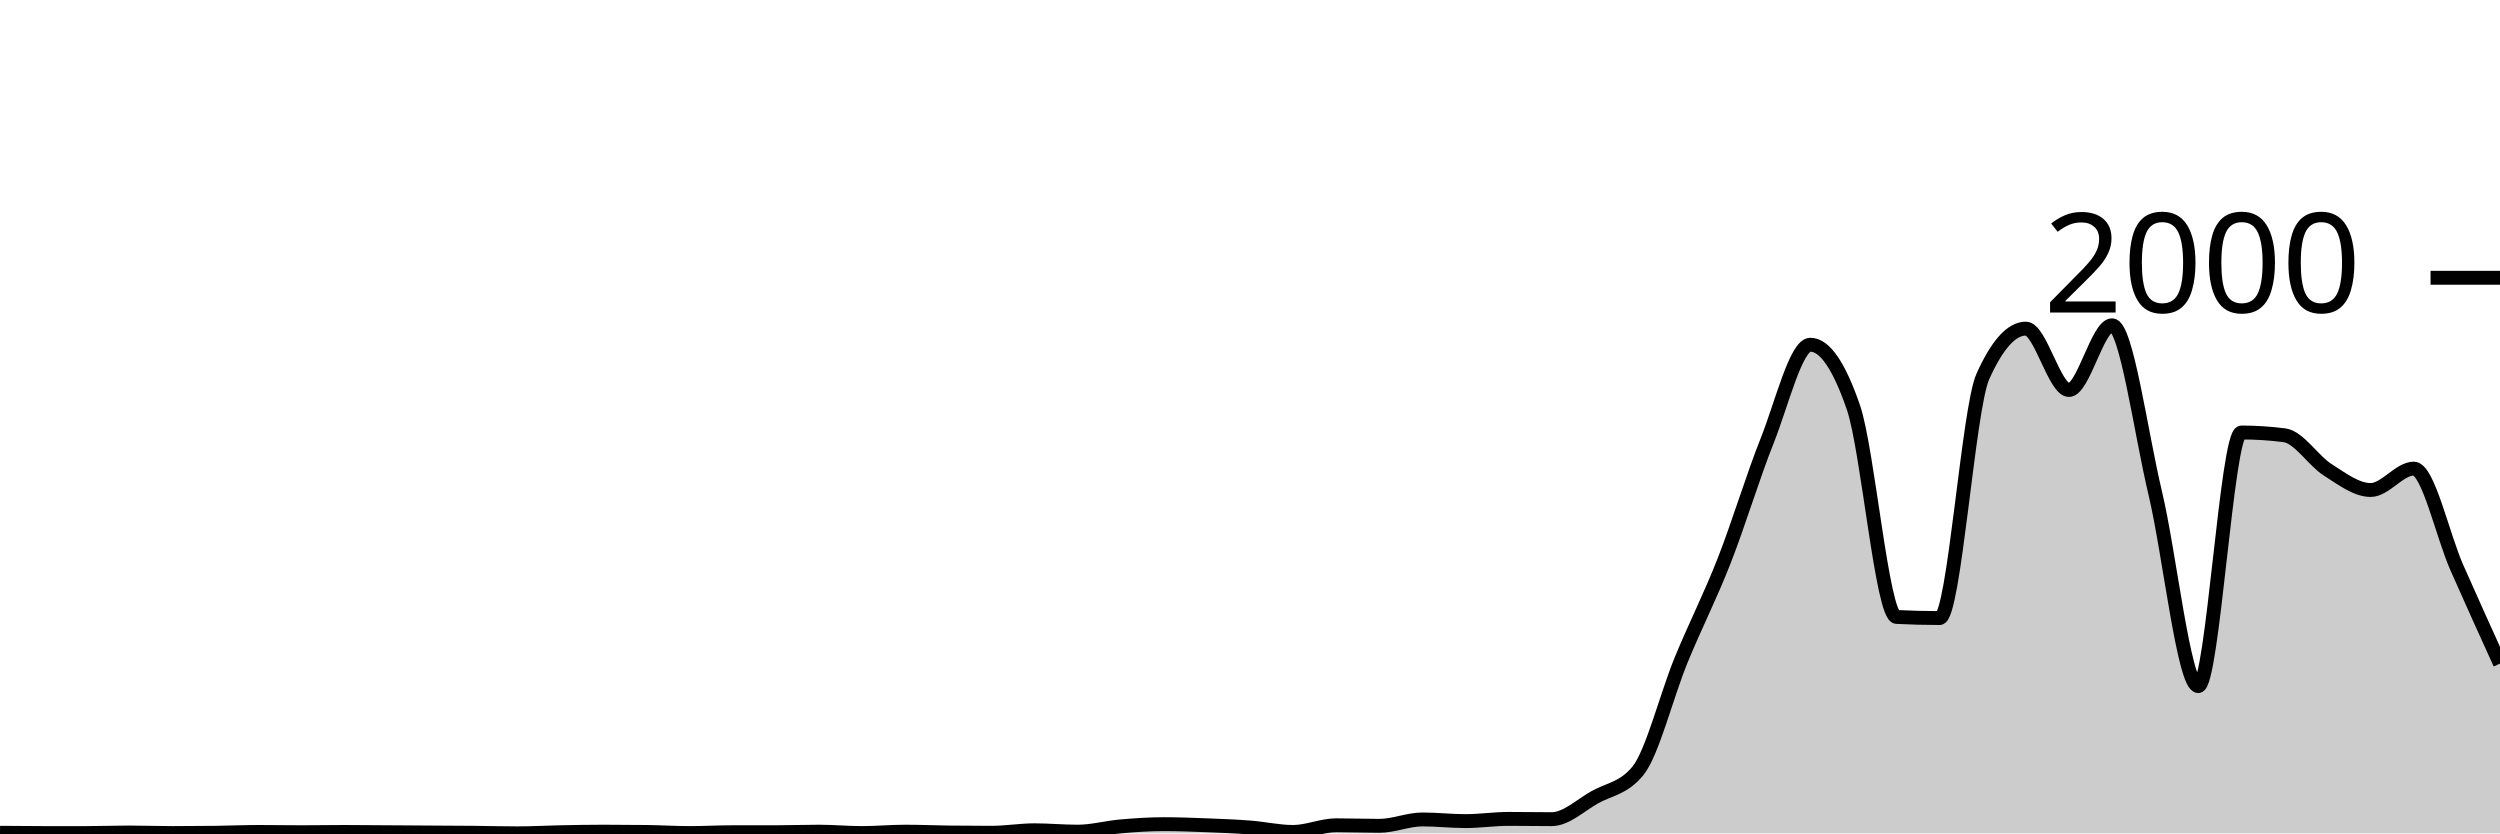
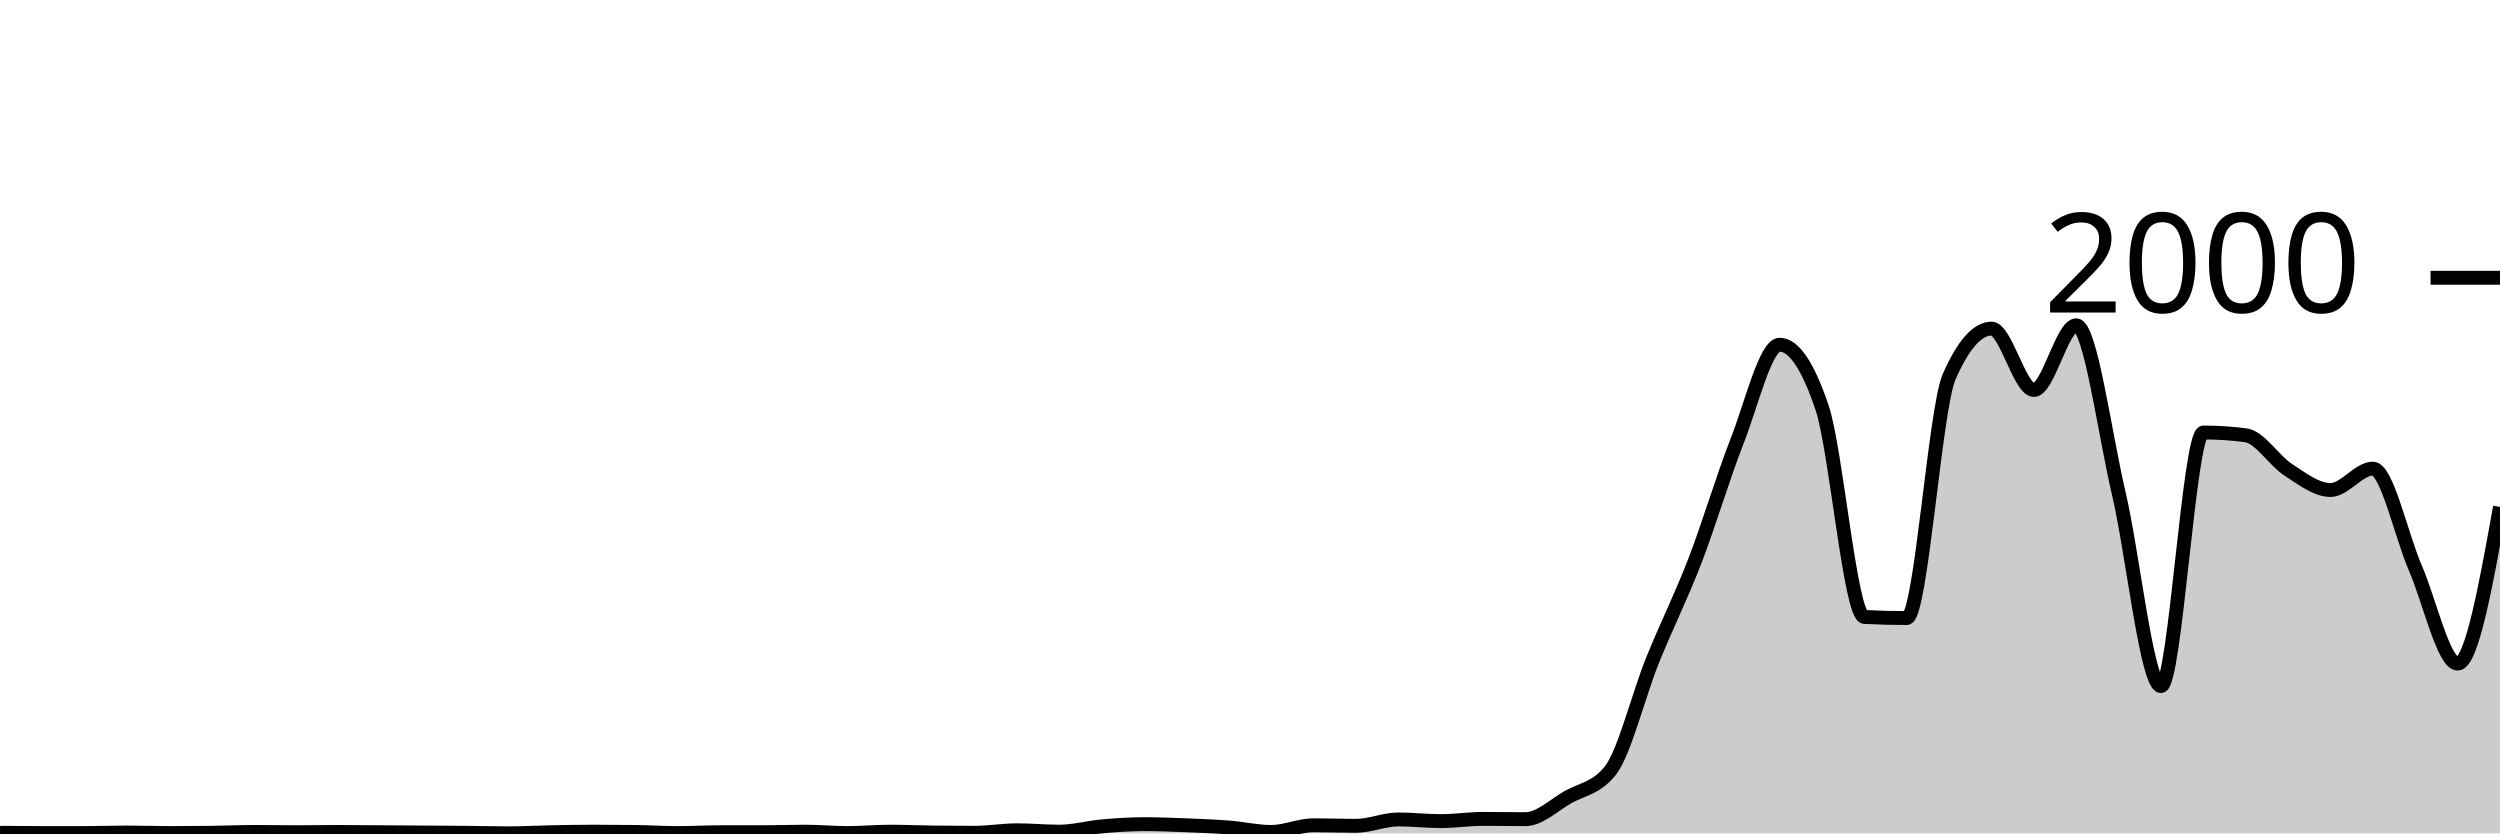
<svg xmlns="http://www.w3.org/2000/svg" viewBox="0 0 180 60">
  <g transform="translate(0,20)">
-     <path class="area" fill="rgba(0, 0, 0, 0.2)" d="M0,39.96C1.034,39.97,2.069,39.98,3.103,39.98C4.138,39.98,5.172,39.98,6.207,39.98C7.241,39.98,8.276,39.94,9.31,39.94C10.345,39.94,11.379,39.98,12.414,39.98C13.448,39.98,14.483,39.973,15.517,39.96C16.552,39.947,17.586,39.9,18.621,39.9C19.655,39.9,20.69,39.92,21.724,39.92C22.759,39.92,23.793,39.9,24.828,39.9C25.862,39.9,26.897,39.913,27.931,39.92C28.966,39.927,30,39.933,31.034,39.94C32.069,39.947,33.103,39.95,34.138,39.96C35.172,39.97,36.207,40,37.241,40C38.276,40,39.31,39.94,40.345,39.92C41.379,39.9,42.414,39.88,43.448,39.88C44.483,39.88,45.517,39.887,46.552,39.9C47.586,39.913,48.621,39.98,49.655,39.98C50.69,39.98,51.724,39.92,52.759,39.92C53.793,39.92,54.828,39.92,55.862,39.92C56.897,39.92,57.931,39.88,58.966,39.88C60,39.88,61.034,39.98,62.069,39.98C63.103,39.98,64.138,39.88,65.172,39.88C66.207,39.88,67.241,39.927,68.276,39.94C69.31,39.953,70.345,39.96,71.379,39.96C72.414,39.96,73.448,39.78,74.483,39.78C75.517,39.78,76.552,39.88,77.586,39.88C78.621,39.88,79.655,39.59,80.69,39.5C81.724,39.41,82.759,39.34,83.793,39.34C84.828,39.34,85.862,39.38,86.897,39.42C87.931,39.46,88.966,39.5,90,39.58C91.034,39.66,92.069,39.9,93.103,39.9C94.138,39.9,95.172,39.42,96.207,39.42C97.241,39.42,98.276,39.46,99.31,39.46C100.345,39.46,101.379,39,102.414,39C103.448,39,104.483,39.12,105.517,39.12C106.552,39.12,107.586,38.96,108.621,38.96C109.655,38.96,110.69,38.98,111.724,38.98C112.759,38.98,113.793,37.98,114.828,37.4C115.862,36.82,116.897,36.767,117.931,35.5C118.966,34.233,120,30.06,121.034,27.54C122.069,25.02,123.103,23.017,124.138,20.38C125.172,17.743,126.207,14.313,127.241,11.72C128.276,9.127,129.31,4.82,130.345,4.82C131.379,4.82,132.414,6.327,133.448,9.34C134.483,12.353,135.517,24.367,136.552,24.42C137.586,24.473,138.621,24.5,139.655,24.5C140.69,24.5,141.724,9.427,142.759,7.12C143.793,4.813,144.828,3.66,145.862,3.66C146.897,3.66,147.931,8.08,148.966,8.08C150,8.08,151.034,3.42,152.069,3.42C153.103,3.42,154.138,11.15,155.172,15.48C156.207,19.81,157.241,29.4,158.276,29.4C159.31,29.4,160.345,11.14,161.379,11.14C162.414,11.14,163.448,11.207,164.483,11.34C165.517,11.473,166.552,13.163,167.586,13.82C168.621,14.477,169.655,15.28,170.69,15.28C171.724,15.28,172.759,13.74,173.793,13.74C174.828,13.74,175.862,18.54,176.897,20.88C177.931,23.22,178.966,25.5,180,27.78L180,40C178.966,40,177.931,40,176.897,40C175.862,40,174.828,40,173.793,40C172.759,40,171.724,40,170.69,40C169.655,40,168.621,40,167.586,40C166.552,40,165.517,40,164.483,40C163.448,40,162.414,40,161.379,40C160.345,40,159.31,40,158.276,40C157.241,40,156.207,40,155.172,40C154.138,40,153.103,40,152.069,40C151.034,40,150,40,148.966,40C147.931,40,146.897,40,145.862,40C144.828,40,143.793,40,142.759,40C141.724,40,140.69,40,139.655,40C138.621,40,137.586,40,136.552,40C135.517,40,134.483,40,133.448,40C132.414,40,131.379,40,130.345,40C129.31,40,128.276,40,127.241,40C126.207,40,125.172,40,124.138,40C123.103,40,122.069,40,121.034,40C120,40,118.966,40,117.931,40C116.897,40,115.862,40,114.828,40C113.793,40,112.759,40,111.724,40C110.69,40,109.655,40,108.621,40C107.586,40,106.552,40,105.517,40C104.483,40,103.448,40,102.414,40C101.379,40,100.345,40,99.31,40C98.276,40,97.241,40,96.207,40C95.172,40,94.138,40,93.103,40C92.069,40,91.034,40,90,40C88.966,40,87.931,40,86.897,40C85.862,40,84.828,40,83.793,40C82.759,40,81.724,40,80.69,40C79.655,40,78.621,40,77.586,40C76.552,40,75.517,40,74.483,40C73.448,40,72.414,40,71.379,40C70.345,40,69.31,40,68.276,40C67.241,40,66.207,40,65.172,40C64.138,40,63.103,40,62.069,40C61.034,40,60,40,58.966,40C57.931,40,56.897,40,55.862,40C54.828,40,53.793,40,52.759,40C51.724,40,50.69,40,49.655,40C48.621,40,47.586,40,46.552,40C45.517,40,44.483,40,43.448,40C42.414,40,41.379,40,40.345,40C39.31,40,38.276,40,37.241,40C36.207,40,35.172,40,34.138,40C33.103,40,32.069,40,31.034,40C30,40,28.966,40,27.931,40C26.897,40,25.862,40,24.828,40C23.793,40,22.759,40,21.724,40C20.69,40,19.655,40,18.621,40C17.586,40,16.552,40,15.517,40C14.483,40,13.448,40,12.414,40C11.379,40,10.345,40,9.31,40C8.276,40,7.241,40,6.207,40C5.172,40,4.138,40,3.103,40C2.069,40,1.034,40,0,40Z" />
-     <path class="line" stroke="black" fill="none" d="M0,39.96C1.034,39.97,2.069,39.98,3.103,39.98C4.138,39.98,5.172,39.98,6.207,39.98C7.241,39.98,8.276,39.94,9.31,39.94C10.345,39.94,11.379,39.98,12.414,39.98C13.448,39.98,14.483,39.973,15.517,39.96C16.552,39.947,17.586,39.9,18.621,39.9C19.655,39.9,20.69,39.92,21.724,39.92C22.759,39.92,23.793,39.9,24.828,39.9C25.862,39.9,26.897,39.913,27.931,39.92C28.966,39.927,30,39.933,31.034,39.94C32.069,39.947,33.103,39.95,34.138,39.96C35.172,39.97,36.207,40,37.241,40C38.276,40,39.31,39.94,40.345,39.92C41.379,39.9,42.414,39.88,43.448,39.88C44.483,39.88,45.517,39.887,46.552,39.9C47.586,39.913,48.621,39.98,49.655,39.98C50.69,39.98,51.724,39.92,52.759,39.92C53.793,39.92,54.828,39.92,55.862,39.92C56.897,39.92,57.931,39.88,58.966,39.88C60,39.88,61.034,39.98,62.069,39.98C63.103,39.98,64.138,39.88,65.172,39.88C66.207,39.88,67.241,39.927,68.276,39.94C69.31,39.953,70.345,39.96,71.379,39.96C72.414,39.96,73.448,39.78,74.483,39.78C75.517,39.78,76.552,39.88,77.586,39.88C78.621,39.88,79.655,39.59,80.69,39.5C81.724,39.41,82.759,39.34,83.793,39.34C84.828,39.34,85.862,39.38,86.897,39.42C87.931,39.46,88.966,39.5,90,39.58C91.034,39.66,92.069,39.9,93.103,39.9C94.138,39.9,95.172,39.42,96.207,39.42C97.241,39.42,98.276,39.46,99.31,39.46C100.345,39.46,101.379,39,102.414,39C103.448,39,104.483,39.12,105.517,39.12C106.552,39.12,107.586,38.96,108.621,38.96C109.655,38.96,110.69,38.98,111.724,38.98C112.759,38.98,113.793,37.98,114.828,37.4C115.862,36.82,116.897,36.767,117.931,35.5C118.966,34.233,120,30.06,121.034,27.54C122.069,25.02,123.103,23.017,124.138,20.38C125.172,17.743,126.207,14.313,127.241,11.72C128.276,9.127,129.31,4.82,130.345,4.82C131.379,4.82,132.414,6.327,133.448,9.34C134.483,12.353,135.517,24.367,136.552,24.42C137.586,24.473,138.621,24.5,139.655,24.5C140.69,24.5,141.724,9.427,142.759,7.12C143.793,4.813,144.828,3.66,145.862,3.66C146.897,3.66,147.931,8.08,148.966,8.08C150,8.08,151.034,3.42,152.069,3.42C153.103,3.42,154.138,11.15,155.172,15.48C156.207,19.81,157.241,29.4,158.276,29.4C159.31,29.4,160.345,11.14,161.379,11.14C162.414,11.14,163.448,11.207,164.483,11.34C165.517,11.473,166.552,13.163,167.586,13.82C168.621,14.477,169.655,15.28,170.69,15.28C171.724,15.28,172.759,13.74,173.793,13.74C174.828,13.74,175.862,18.54,176.897,20.88C177.931,23.22,178.966,25.5,180,27.78" />
+     <path class="area" fill="rgba(0, 0, 0, 0.2)" d="M0,39.96C1.017,39.97,2.034,39.98,3.051,39.98C4.068,39.98,5.085,39.98,6.102,39.98C7.119,39.98,8.136,39.94,9.153,39.94C10.169,39.94,11.186,39.98,12.203,39.98C13.22,39.98,14.237,39.973,15.254,39.96C16.271,39.947,17.288,39.9,18.305,39.9C19.322,39.9,20.339,39.92,21.356,39.92C22.373,39.92,23.39,39.9,24.407,39.9C25.424,39.9,26.441,39.913,27.458,39.92C28.475,39.927,29.492,39.933,30.508,39.94C31.525,39.947,32.542,39.95,33.559,39.96C34.576,39.97,35.593,40,36.61,40C37.627,40,38.644,39.94,39.661,39.92C40.678,39.9,41.695,39.88,42.712,39.88C43.729,39.88,44.746,39.887,45.763,39.9C46.78,39.913,47.797,39.98,48.814,39.98C49.831,39.98,50.847,39.92,51.864,39.92C52.881,39.92,53.898,39.92,54.915,39.92C55.932,39.92,56.949,39.88,57.966,39.88C58.983,39.88,60,39.98,61.017,39.98C62.034,39.98,63.051,39.88,64.068,39.88C65.085,39.88,66.102,39.927,67.119,39.94C68.136,39.953,69.153,39.96,70.169,39.96C71.186,39.96,72.203,39.78,73.22,39.78C74.237,39.78,75.254,39.88,76.271,39.88C77.288,39.88,78.305,39.59,79.322,39.5C80.339,39.41,81.356,39.34,82.373,39.34C83.39,39.34,84.407,39.38,85.424,39.42C86.441,39.46,87.458,39.5,88.475,39.58C89.492,39.66,90.508,39.9,91.525,39.9C92.542,39.9,93.559,39.42,94.576,39.42C95.593,39.42,96.61,39.46,97.627,39.46C98.644,39.46,99.661,39,100.678,39C101.695,39,102.712,39.12,103.729,39.12C104.746,39.12,105.763,38.96,106.78,38.96C107.797,38.96,108.814,38.98,109.831,38.98C110.847,38.98,111.864,37.98,112.881,37.4C113.898,36.82,114.915,36.767,115.932,35.5C116.949,34.233,117.966,30.06,118.983,27.54C120,25.02,121.017,23.017,122.034,20.38C123.051,17.743,124.068,14.313,125.085,11.72C126.102,9.127,127.119,4.82,128.136,4.82C129.153,4.82,130.169,6.327,131.186,9.34C132.203,12.353,133.22,24.367,134.237,24.42C135.254,24.473,136.271,24.5,137.288,24.5C138.305,24.5,139.322,9.427,140.339,7.12C141.356,4.813,142.373,3.66,143.39,3.66C144.407,3.66,145.424,8.08,146.441,8.08C147.458,8.08,148.475,3.42,149.492,3.42C150.508,3.42,151.525,11.15,152.542,15.48C153.559,19.81,154.576,29.4,155.593,29.4C156.61,29.4,157.627,11.14,158.644,11.14C159.661,11.14,160.678,11.207,161.695,11.34C162.712,11.473,163.729,13.163,164.746,13.82C165.763,14.477,166.78,15.28,167.797,15.28C168.814,15.28,169.831,13.74,170.847,13.74C171.864,13.74,172.881,18.54,173.898,20.88C174.915,23.22,175.932,27.78,176.949,27.78C177.966,27.78,178.983,22.14,180,16.5L180,40C178.983,40,177.966,40,176.949,40C175.932,40,174.915,40,173.898,40C172.881,40,171.864,40,170.847,40C169.831,40,168.814,40,167.797,40C166.78,40,165.763,40,164.746,40C163.729,40,162.712,40,161.695,40C160.678,40,159.661,40,158.644,40C157.627,40,156.61,40,155.593,40C154.576,40,153.559,40,152.542,40C151.525,40,150.508,40,149.492,40C148.475,40,147.458,40,146.441,40C145.424,40,144.407,40,143.39,40C142.373,40,141.356,40,140.339,40C139.322,40,138.305,40,137.288,40C136.271,40,135.254,40,134.237,40C133.22,40,132.203,40,131.186,40C130.169,40,129.153,40,128.136,40C127.119,40,126.102,40,125.085,40C124.068,40,123.051,40,122.034,40C121.017,40,120,40,118.983,40C117.966,40,116.949,40,115.932,40C114.915,40,113.898,40,112.881,40C111.864,40,110.847,40,109.831,40C108.814,40,107.797,40,106.78,40C105.763,40,104.746,40,103.729,40C102.712,40,101.695,40,100.678,40C99.661,40,98.644,40,97.627,40C96.61,40,95.593,40,94.576,40C93.559,40,92.542,40,91.525,40C90.508,40,89.492,40,88.475,40C87.458,40,86.441,40,85.424,40C84.407,40,83.39,40,82.373,40C81.356,40,80.339,40,79.322,40C78.305,40,77.288,40,76.271,40C75.254,40,74.237,40,73.22,40C72.203,40,71.186,40,70.169,40C69.153,40,68.136,40,67.119,40C66.102,40,65.085,40,64.068,40C63.051,40,62.034,40,61.017,40C60,40,58.983,40,57.966,40C56.949,40,55.932,40,54.915,40C53.898,40,52.881,40,51.864,40C50.847,40,49.831,40,48.814,40C47.797,40,46.78,40,45.763,40C44.746,40,43.729,40,42.712,40C41.695,40,40.678,40,39.661,40C38.644,40,37.627,40,36.61,40C35.593,40,34.576,40,33.559,40C32.542,40,31.525,40,30.508,40C29.492,40,28.475,40,27.458,40C26.441,40,25.424,40,24.407,40C23.39,40,22.373,40,21.356,40C20.339,40,19.322,40,18.305,40C17.288,40,16.271,40,15.254,40C14.237,40,13.22,40,12.203,40C11.186,40,10.169,40,9.153,40C8.136,40,7.119,40,6.102,40C5.085,40,4.068,40,3.051,40C2.034,40,1.017,40,0,40Z" />
+     <path class="line" stroke="black" fill="none" d="M0,39.96C1.017,39.97,2.034,39.98,3.051,39.98C4.068,39.98,5.085,39.98,6.102,39.98C7.119,39.98,8.136,39.94,9.153,39.94C10.169,39.94,11.186,39.98,12.203,39.98C13.22,39.98,14.237,39.973,15.254,39.96C16.271,39.947,17.288,39.9,18.305,39.9C19.322,39.9,20.339,39.92,21.356,39.92C22.373,39.92,23.39,39.9,24.407,39.9C25.424,39.9,26.441,39.913,27.458,39.92C28.475,39.927,29.492,39.933,30.508,39.94C31.525,39.947,32.542,39.95,33.559,39.96C34.576,39.97,35.593,40,36.61,40C37.627,40,38.644,39.94,39.661,39.92C40.678,39.9,41.695,39.88,42.712,39.88C43.729,39.88,44.746,39.887,45.763,39.9C46.78,39.913,47.797,39.98,48.814,39.98C49.831,39.98,50.847,39.92,51.864,39.92C52.881,39.92,53.898,39.92,54.915,39.92C55.932,39.92,56.949,39.88,57.966,39.88C58.983,39.88,60,39.98,61.017,39.98C62.034,39.98,63.051,39.88,64.068,39.88C65.085,39.88,66.102,39.927,67.119,39.94C68.136,39.953,69.153,39.96,70.169,39.96C71.186,39.96,72.203,39.78,73.22,39.78C74.237,39.78,75.254,39.88,76.271,39.88C77.288,39.88,78.305,39.59,79.322,39.5C80.339,39.41,81.356,39.34,82.373,39.34C83.39,39.34,84.407,39.38,85.424,39.42C86.441,39.46,87.458,39.5,88.475,39.58C89.492,39.66,90.508,39.9,91.525,39.9C92.542,39.9,93.559,39.42,94.576,39.42C95.593,39.42,96.61,39.46,97.627,39.46C98.644,39.46,99.661,39,100.678,39C101.695,39,102.712,39.12,103.729,39.12C104.746,39.12,105.763,38.96,106.78,38.96C107.797,38.96,108.814,38.98,109.831,38.98C110.847,38.98,111.864,37.98,112.881,37.4C113.898,36.82,114.915,36.767,115.932,35.5C116.949,34.233,117.966,30.06,118.983,27.54C120,25.02,121.017,23.017,122.034,20.38C123.051,17.743,124.068,14.313,125.085,11.72C126.102,9.127,127.119,4.82,128.136,4.82C129.153,4.82,130.169,6.327,131.186,9.34C132.203,12.353,133.22,24.367,134.237,24.42C135.254,24.473,136.271,24.5,137.288,24.5C138.305,24.5,139.322,9.427,140.339,7.12C141.356,4.813,142.373,3.66,143.39,3.66C144.407,3.66,145.424,8.08,146.441,8.08C147.458,8.08,148.475,3.42,149.492,3.42C150.508,3.42,151.525,11.15,152.542,15.48C153.559,19.81,154.576,29.4,155.593,29.4C156.61,29.4,157.627,11.14,158.644,11.14C159.661,11.14,160.678,11.207,161.695,11.34C162.712,11.473,163.729,13.163,164.746,13.82C165.763,14.477,166.78,15.28,167.797,15.28C168.814,15.28,169.831,13.74,170.847,13.74C171.864,13.74,172.881,18.54,173.898,20.88C174.915,23.22,175.932,27.78,176.949,27.78C177.966,27.78,178.983,22.14,180,16.5" />
    <path class="axis-ceiling" stroke-width="1" stroke="black" fill="none" d="M175,0L180,0" />
    <text class="axis-ceiling-label" font-family="sans-serif" text-anchor="end" font-size="10px" x="170" y="2.5">2000</text>
  </g>
</svg>
